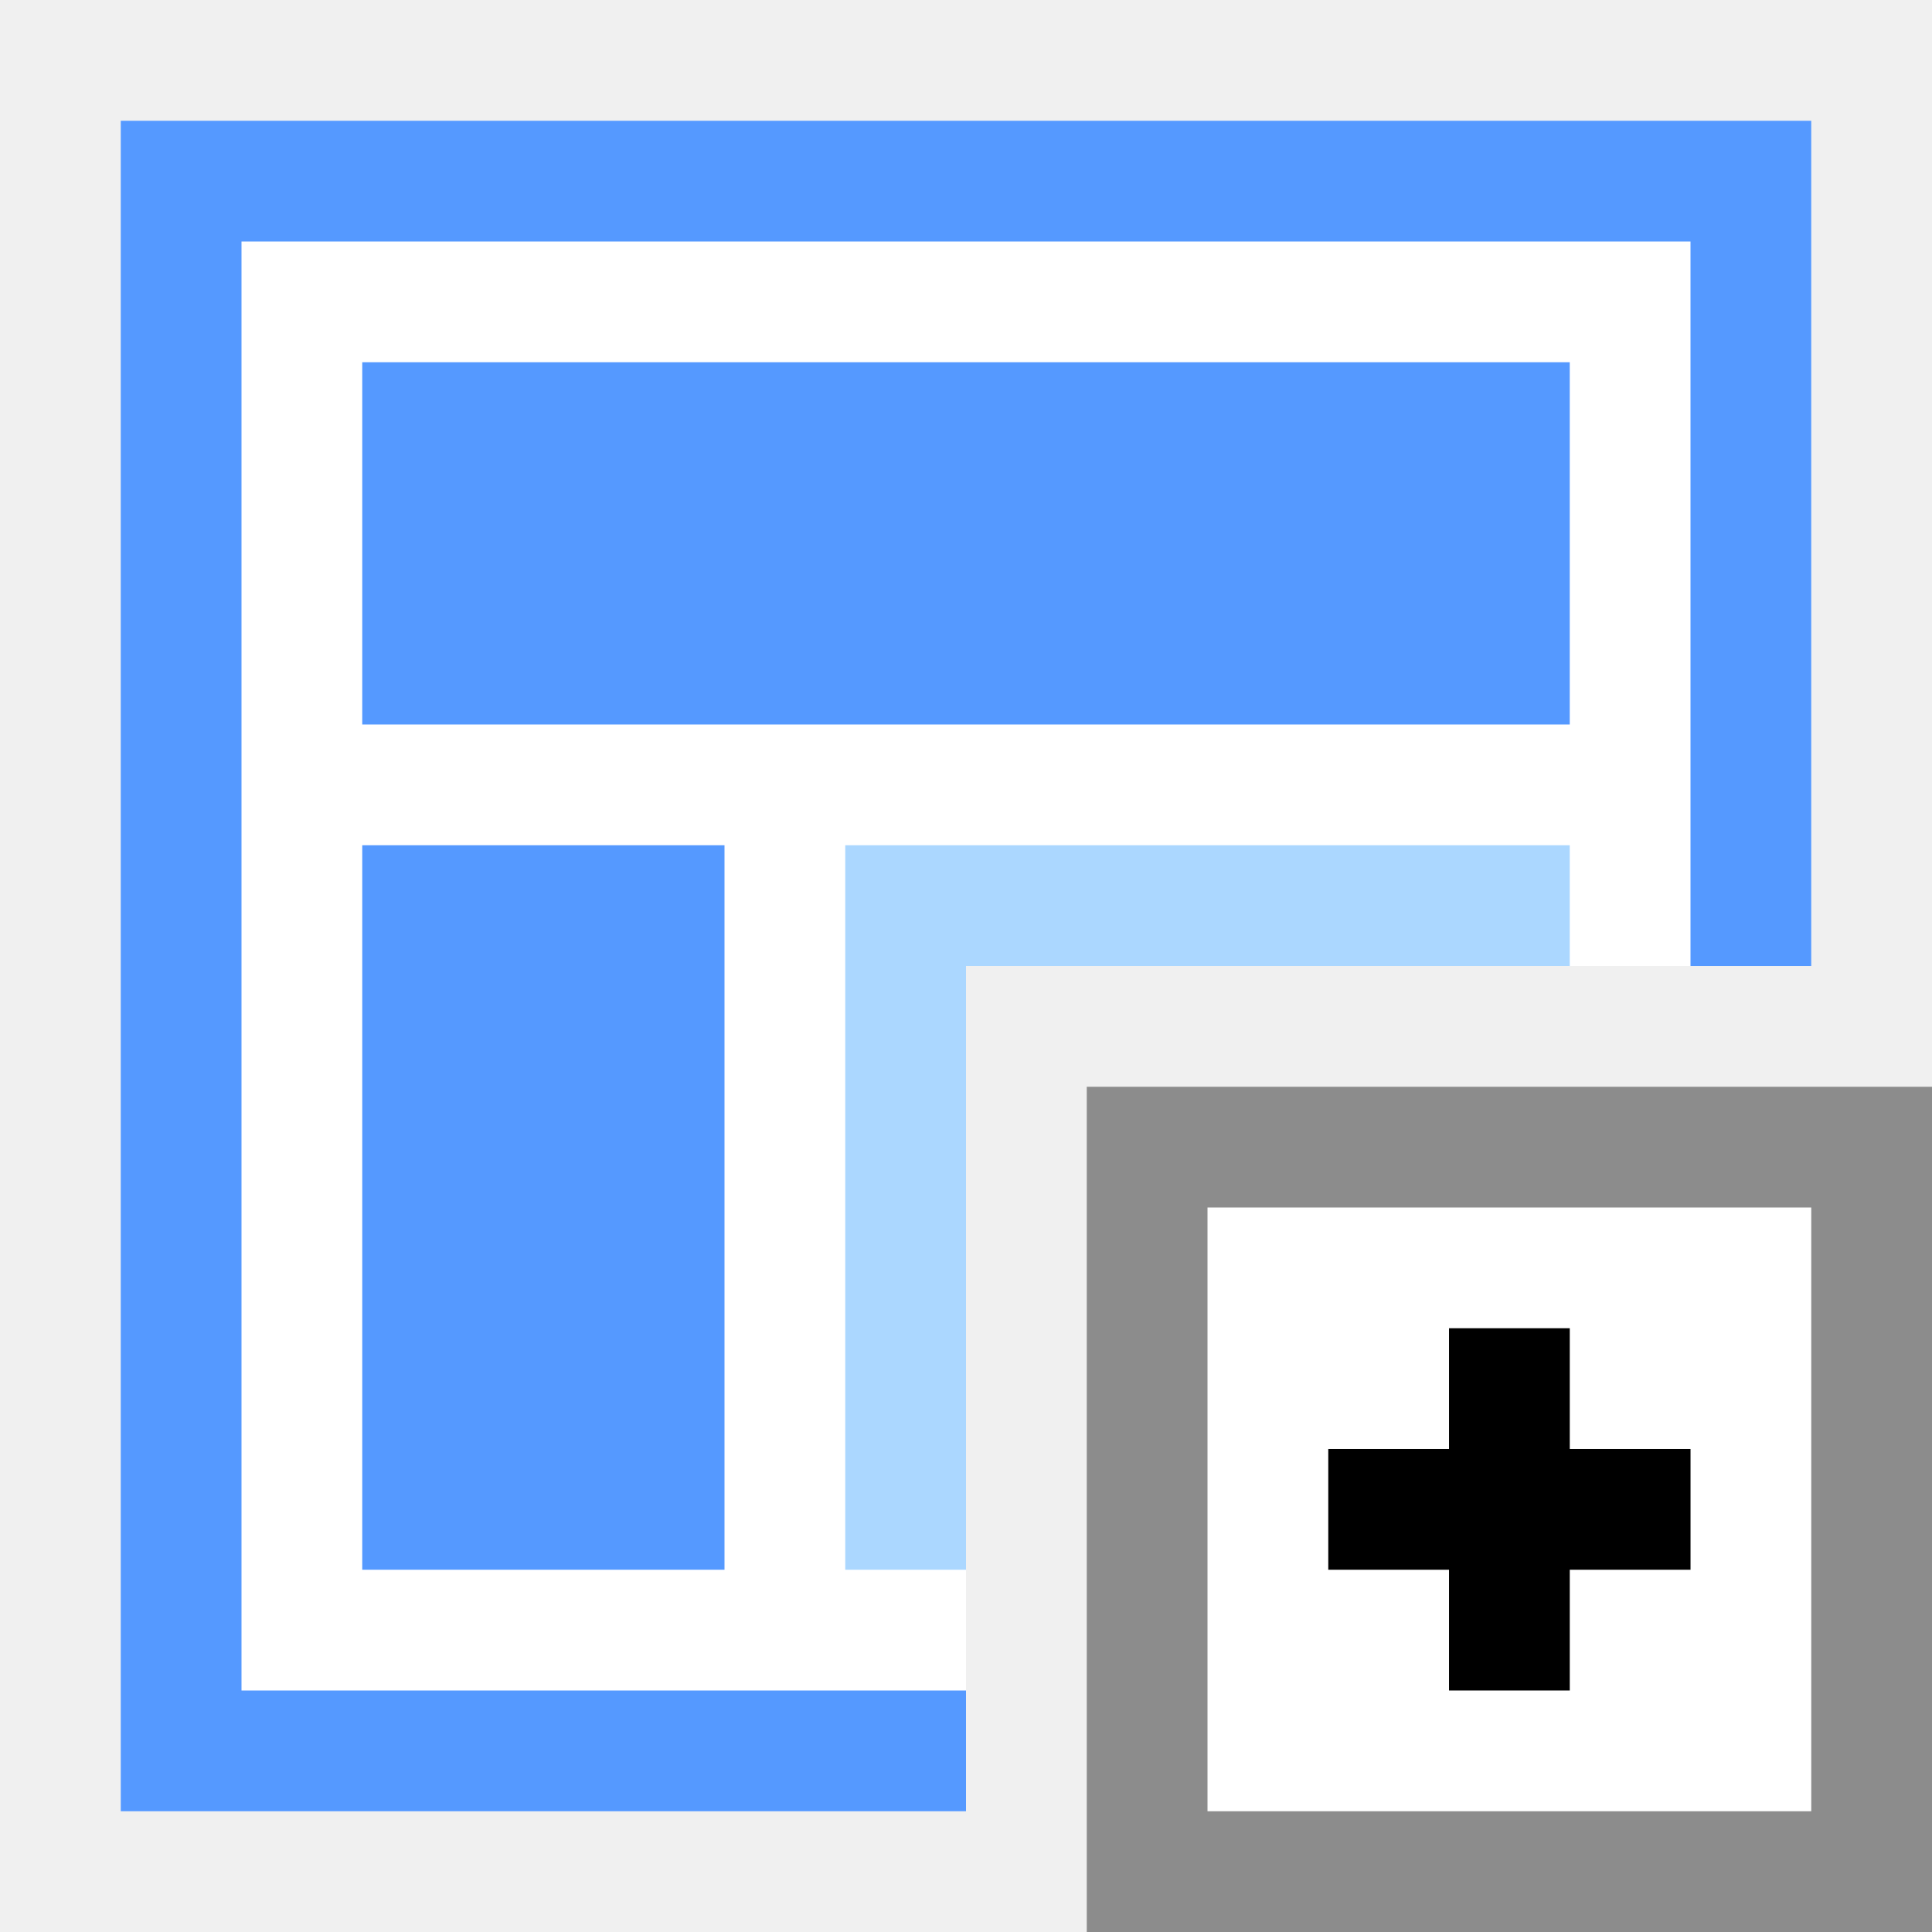
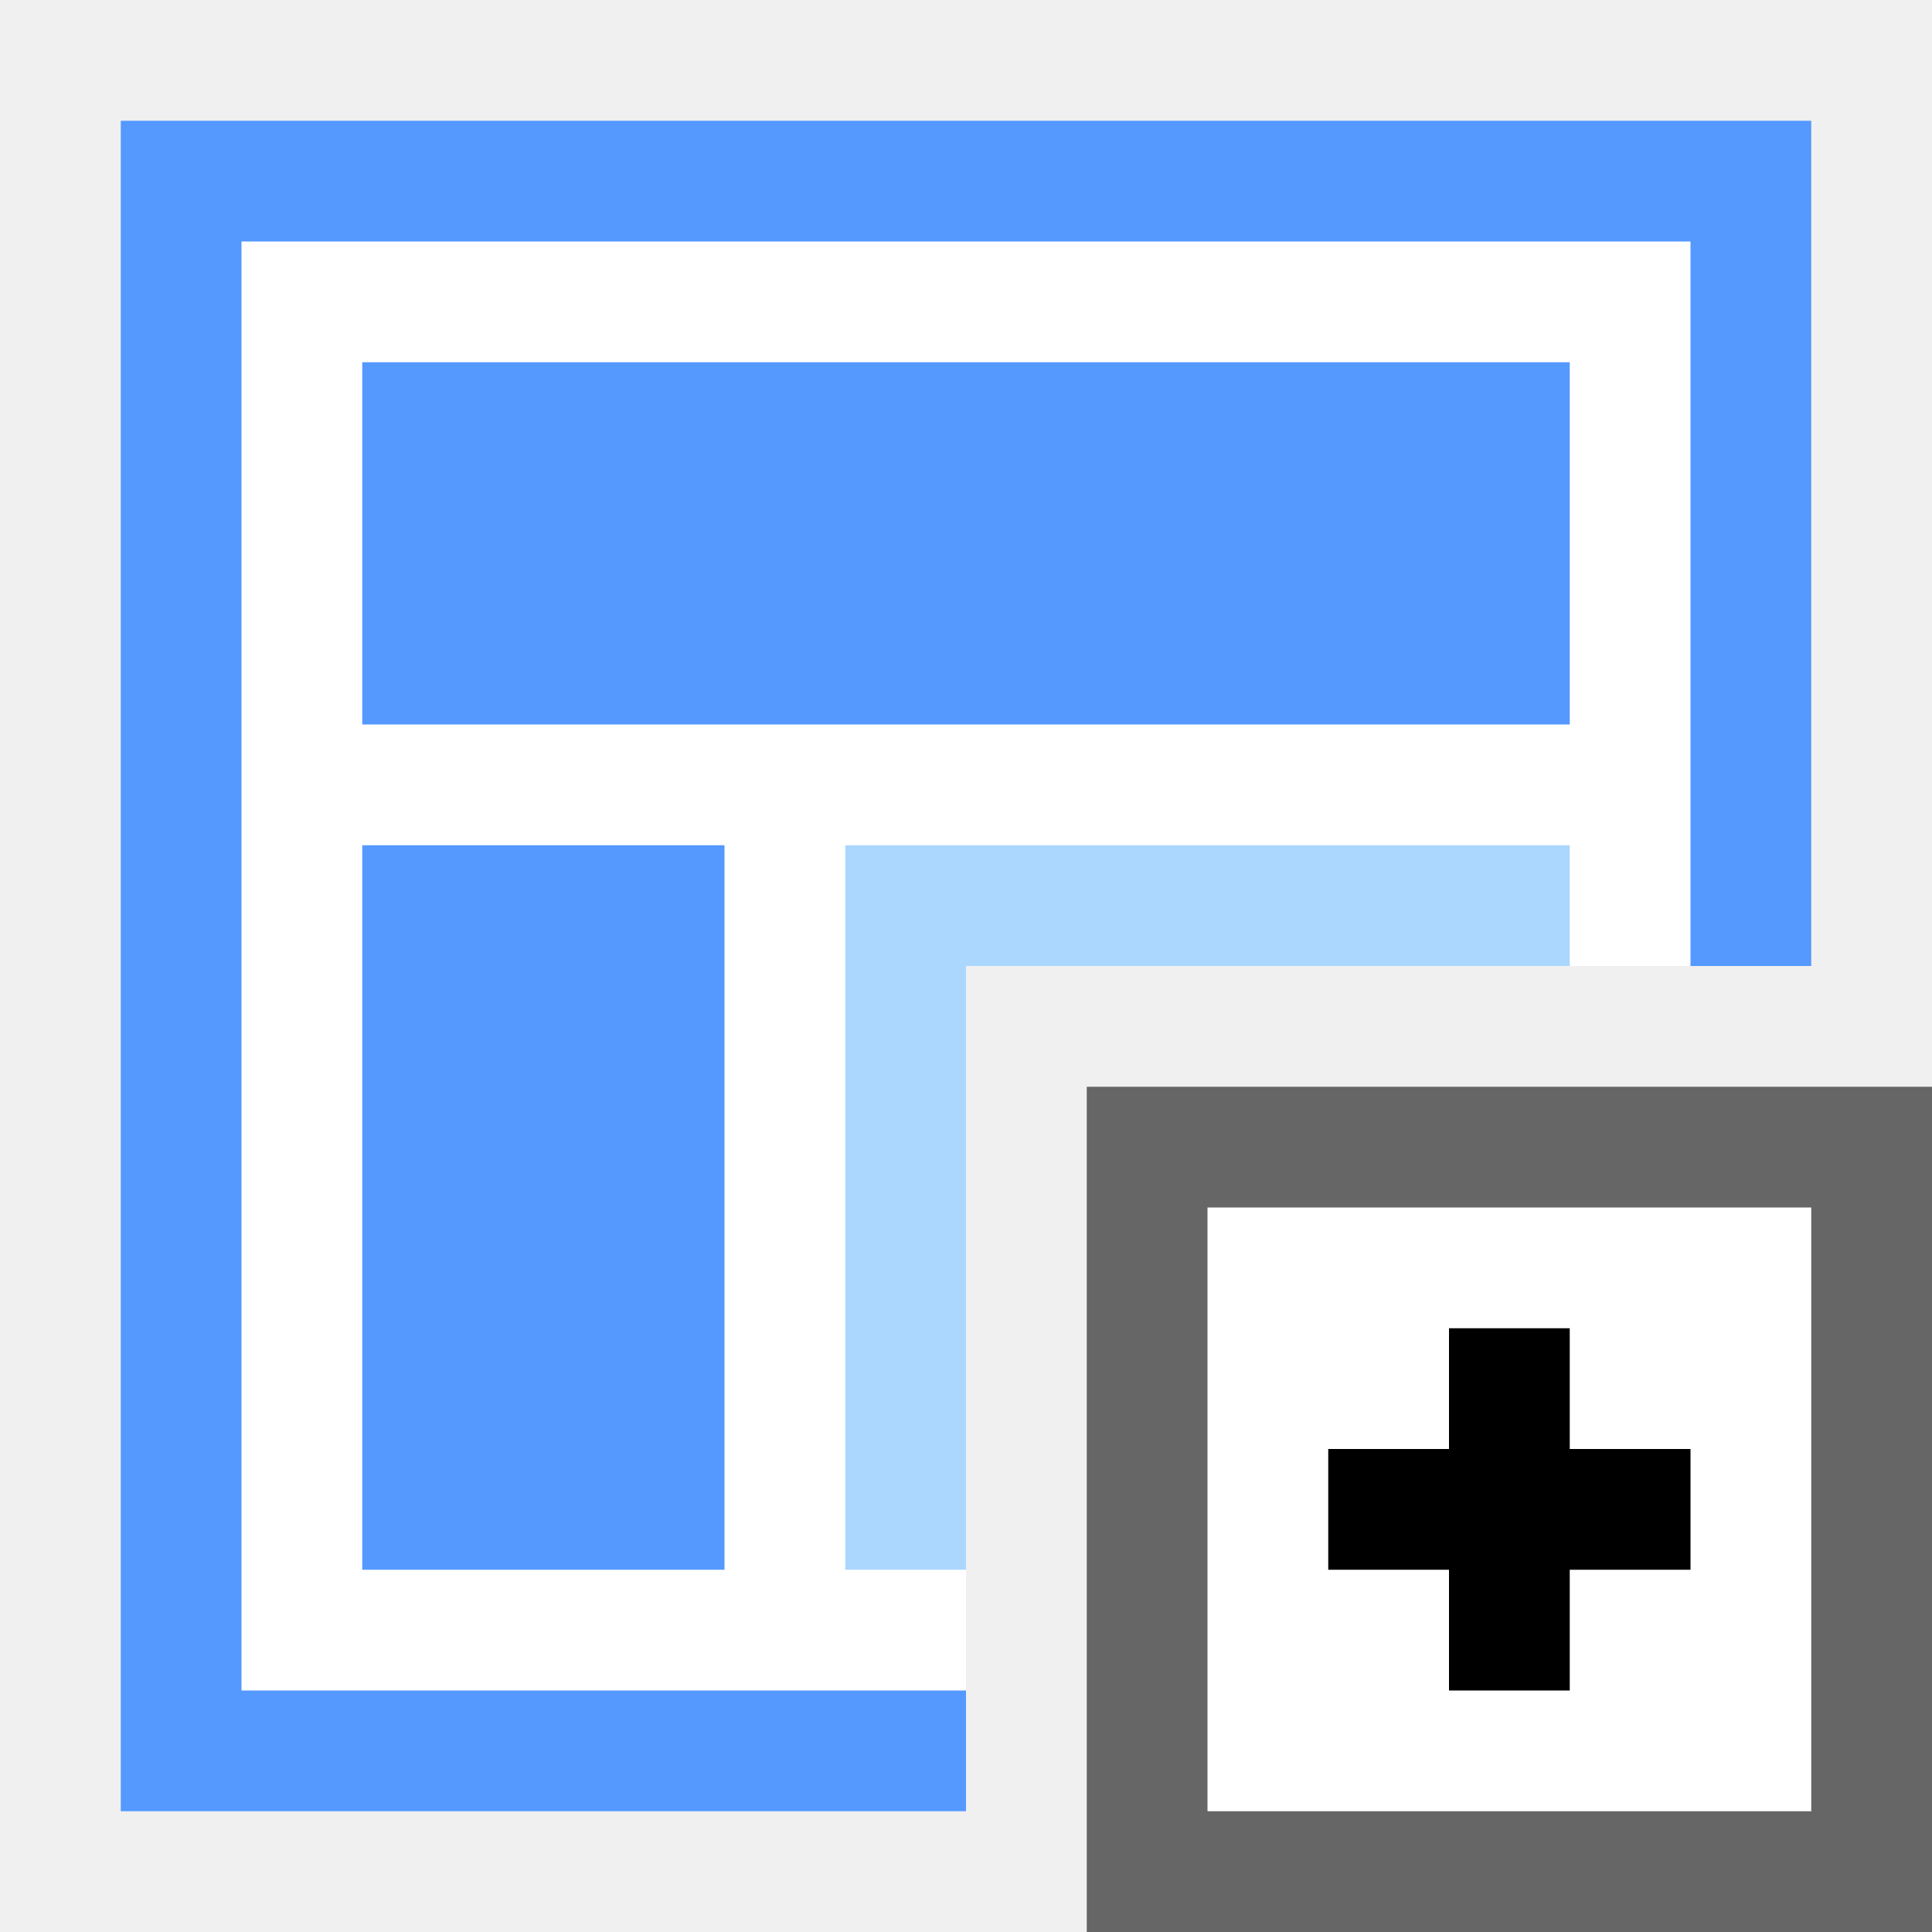
- <svg xmlns="http://www.w3.org/2000/svg" width="16" height="16" viewBox="0 0 16 16" id="svg2" version="1.1">
-   <defs id="defs4">
-     <style id="style4150">
- 
-       .cls-2 {
-         fill: #6daae0;
-         stroke: #d1d1d1;
-         stroke-width: 1px;
-       }
-     </style>
-     <style id="style4165">
- 
-       .cls-3 {
-         stroke: #6daae0;
-         stroke-width: 1px;
-         fill: none;
-       }
-     </style>
-     <style id="style4188">
- 
-       .cls-3 {
-         stroke: #6daae0;
-         stroke-width: 1px;
-         fill: none;
-       }
-     </style>
-     <style id="style4211">
- 
-       .cls-3 {
-         stroke: #6daae0;
-         stroke-width: 1px;
-         fill: none;
-       }
-     </style>
-     <style id="style4234">
- 
-       .cls-3 {
-         stroke: #6daae0;
-         stroke-width: 1px;
-         fill: none;
-       }
- 
-       .cls-6 {
-         fill: #6daae0;
-       }
-     </style>
-     <style id="style4257">
- 
-       .cls-3 {
-         stroke: #6daae0;
-         stroke-width: 1px;
-         fill: none;
-       }
- 
-       .cls-6 {
-         fill: #6daae0;
-       }
-     </style>
-     <style id="style4280">
- 
-       .cls-3 {
-         stroke: #6daae0;
-         stroke-width: 1px;
-         fill: none;
-       }
- 
-       .cls-5 {
-         fill: #6daae0;
-       }
-     </style>
-     <style id="style4150-3">
- 
-       .cls-2 {
-         fill: #6daae0;
-         stroke: #d1d1d1;
-         stroke-width: 1px;
-       }
-     </style>
-     <style id="style4165-6">
- 
-       .cls-3 {
-         stroke: #6daae0;
-         stroke-width: 1px;
-         fill: none;
-       }
-     </style>
-     <style id="style4188-9">
- 
-       .cls-3 {
-         stroke: #6daae0;
-         stroke-width: 1px;
-         fill: none;
-       }
-     </style>
-     <style id="style4211-4">
- 
-       .cls-3 {
-         stroke: #6daae0;
-         stroke-width: 1px;
-         fill: none;
-       }
-     </style>
-     <style id="style4234-0">
- 
-       .cls-3 {
-         stroke: #6daae0;
-         stroke-width: 1px;
-         fill: none;
-       }
- 
-       .cls-6 {
-         fill: #6daae0;
-       }
-     </style>
-     <style id="style4257-3">
- 
-       .cls-3 {
-         stroke: #6daae0;
-         stroke-width: 1px;
-         fill: none;
-       }
- 
-       .cls-6 {
-         fill: #6daae0;
-       }
-     </style>
-     <style id="style4280-2">
- 
-       .cls-3 {
-         stroke: #6daae0;
-         stroke-width: 1px;
-         fill: none;
-       }
- 
-       .cls-5 {
-         fill: #6daae0;
-       }
-     </style>
-     <style id="style4150-6">
- 
-       .cls-2 {
-         fill: #6daae0;
-         stroke: #d1d1d1;
-         stroke-width: 1px;
-       }
-     </style>
-     <style id="style4165-4">
- 
-       .cls-3 {
-         stroke: #6daae0;
-         stroke-width: 1px;
-         fill: none;
-       }
-     </style>
-     <style id="style4188-8">
- 
-       .cls-3 {
-         stroke: #6daae0;
-         stroke-width: 1px;
-         fill: none;
-       }
-     </style>
-     <style id="style4211-1">
- 
-       .cls-3 {
-         stroke: #6daae0;
-         stroke-width: 1px;
-         fill: none;
-       }
-     </style>
-     <style id="style4234-7">
- 
-       .cls-3 {
-         stroke: #6daae0;
-         stroke-width: 1px;
-         fill: none;
-       }
- 
-       .cls-6 {
-         fill: #6daae0;
-       }
-     </style>
-     <style id="style4257-8">
- 
-       .cls-3 {
-         stroke: #6daae0;
-         stroke-width: 1px;
-         fill: none;
-       }
- 
-       .cls-6 {
-         fill: #6daae0;
-       }
-     </style>
-     <style id="style4280-28">
- 
-       .cls-3 {
-         stroke: #6daae0;
-         stroke-width: 1px;
-         fill: none;
-       }
- 
-       .cls-5 {
-         fill: #6daae0;
-       }
-     </style>
-     <style id="style4150-8">
- 
-       .cls-2 {
-         fill: #6daae0;
-         stroke: #d1d1d1;
-         stroke-width: 1px;
-       }
-     </style>
-     <style id="style4165-40">
- 
-       .cls-3 {
-         stroke: #6daae0;
-         stroke-width: 1px;
-         fill: none;
-       }
-     </style>
-     <style id="style4188-80">
- 
-       .cls-3 {
-         stroke: #6daae0;
-         stroke-width: 1px;
-         fill: none;
-       }
-     </style>
-     <style id="style4211-3">
- 
-       .cls-3 {
-         stroke: #6daae0;
-         stroke-width: 1px;
-         fill: none;
-       }
-     </style>
-     <style id="style4234-2">
- 
-       .cls-3 {
-         stroke: #6daae0;
-         stroke-width: 1px;
-         fill: none;
-       }
- 
-       .cls-6 {
-         fill: #6daae0;
-       }
-     </style>
-     <style id="style4257-7">
- 
-       .cls-3 {
-         stroke: #6daae0;
-         stroke-width: 1px;
-         fill: none;
-       }
- 
-       .cls-6 {
-         fill: #6daae0;
-       }
-     </style>
-     <style id="style4280-1">
- 
-       .cls-3 {
-         stroke: #6daae0;
-         stroke-width: 1px;
-         fill: none;
-       }
- 
-       .cls-5 {
-         fill: #6daae0;
-       }
-     </style>
-     <style id="style4150-86">
- 
-       .cls-2 {
-         fill: #6daae0;
-         stroke: #d1d1d1;
-         stroke-width: 1px;
-       }
-     </style>
-     <style id="style4165-2">
- 
-       .cls-3 {
-         stroke: #6daae0;
-         stroke-width: 1px;
-         fill: none;
-       }
-     </style>
-     <style id="style4188-91">
- 
-       .cls-3 {
-         stroke: #6daae0;
-         stroke-width: 1px;
-         fill: none;
-       }
-     </style>
-     <style id="style4211-8">
- 
-       .cls-3 {
-         stroke: #6daae0;
-         stroke-width: 1px;
-         fill: none;
-       }
-     </style>
-     <style id="style4234-9">
- 
-       .cls-3 {
-         stroke: #6daae0;
-         stroke-width: 1px;
-         fill: none;
-       }
- 
-       .cls-6 {
-         fill: #6daae0;
-       }
-     </style>
-     <style id="style4257-9">
- 
-       .cls-3 {
-         stroke: #6daae0;
-         stroke-width: 1px;
-         fill: none;
-       }
- 
-       .cls-6 {
-         fill: #6daae0;
-       }
-     </style>
-     <style id="style4280-27">
- 
-       .cls-3 {
-         stroke: #6daae0;
-         stroke-width: 1px;
-         fill: none;
-       }
- 
-       .cls-5 {
-         fill: #6daae0;
-       }
-     </style>
-     <style id="style4150-9">
- 
-       .cls-2 {
-         fill: #6daae0;
-         stroke: #d1d1d1;
-         stroke-width: 1px;
-       }
-     </style>
-     <style id="style4165-29">
- 
-       .cls-3 {
-         stroke: #6daae0;
-         stroke-width: 1px;
-         fill: none;
-       }
-     </style>
-     <style id="style4188-6">
- 
-       .cls-3 {
-         stroke: #6daae0;
-         stroke-width: 1px;
-         fill: none;
-       }
-     </style>
-     <style id="style4211-32">
- 
-       .cls-3 {
-         stroke: #6daae0;
-         stroke-width: 1px;
-         fill: none;
-       }
-     </style>
-     <style id="style4234-6">
- 
-       .cls-3 {
-         stroke: #6daae0;
-         stroke-width: 1px;
-         fill: none;
-       }
- 
-       .cls-6 {
-         fill: #6daae0;
-       }
-     </style>
-     <style id="style4257-33">
- 
-       .cls-3 {
-         stroke: #6daae0;
-         stroke-width: 1px;
-         fill: none;
-       }
- 
-       .cls-6 {
-         fill: #6daae0;
-       }
-     </style>
-     <style id="style4280-9">
- 
-       .cls-3 {
-         stroke: #6daae0;
-         stroke-width: 1px;
-         fill: none;
-       }
- 
-       .cls-5 {
-         fill: #6daae0;
-       }
-     </style>
-     <style id="style4150-32">
- 
-       .cls-2 {
-         fill: #6daae0;
-         stroke: #d1d1d1;
-         stroke-width: 1px;
-       }
-     </style>
-     <style id="style4165-0">
- 
-       .cls-3 {
-         stroke: #6daae0;
-         stroke-width: 1px;
-         fill: none;
-       }
-     </style>
-     <style id="style4188-98">
- 
-       .cls-3 {
-         stroke: #6daae0;
-         stroke-width: 1px;
-         fill: none;
-       }
-     </style>
-     <style id="style4211-6">
- 
-       .cls-3 {
-         stroke: #6daae0;
-         stroke-width: 1px;
-         fill: none;
-       }
-     </style>
-     <style id="style4234-8">
- 
-       .cls-3 {
-         stroke: #6daae0;
-         stroke-width: 1px;
-         fill: none;
-       }
- 
-       .cls-6 {
-         fill: #6daae0;
-       }
-     </style>
-     <style id="style4257-76">
- 
-       .cls-3 {
-         stroke: #6daae0;
-         stroke-width: 1px;
-         fill: none;
-       }
- 
-       .cls-6 {
-         fill: #6daae0;
-       }
-     </style>
-     <style id="style4280-0">
- 
-       .cls-3 {
-         stroke: #6daae0;
-         stroke-width: 1px;
-         fill: none;
-       }
- 
-       .cls-5 {
-         fill: #6daae0;
-       }
-     </style>
-     <style id="style4150-4">
- 
-       .cls-2 {
-         fill: #6daae0;
-         stroke: #d1d1d1;
-         stroke-width: 1px;
-       }
-     </style>
-     <style id="style4165-7">
- 
-       .cls-3 {
-         stroke: #6daae0;
-         stroke-width: 1px;
-         fill: none;
-       }
-     </style>
-     <style id="style4188-1">
- 
-       .cls-3 {
-         stroke: #6daae0;
-         stroke-width: 1px;
-         fill: none;
-       }
-     </style>
-     <style id="style4211-0">
- 
-       .cls-3 {
-         stroke: #6daae0;
-         stroke-width: 1px;
-         fill: none;
-       }
-     </style>
-     <style id="style4234-07">
- 
-       .cls-3 {
-         stroke: #6daae0;
-         stroke-width: 1px;
-         fill: none;
-       }
- 
-       .cls-6 {
-         fill: #6daae0;
-       }
-     </style>
-     <style id="style4257-6">
- 
-       .cls-3 {
-         stroke: #6daae0;
-         stroke-width: 1px;
-         fill: none;
-       }
- 
-       .cls-6 {
-         fill: #6daae0;
-       }
-     </style>
-     <style id="style4280-3">
- 
-       .cls-3 {
-         stroke: #6daae0;
-         stroke-width: 1px;
-         fill: none;
-       }
- 
-       .cls-5 {
-         fill: #6daae0;
-       }
-     </style>
-     <style id="style4150-3-0">
- 
-       .cls-2 {
-         fill: #6daae0;
-         stroke: #d1d1d1;
-         stroke-width: 1px;
-       }
-     </style>
-     <style id="style4165-6-1">
- 
-       .cls-3 {
-         stroke: #6daae0;
-         stroke-width: 1px;
-         fill: none;
-       }
-     </style>
-     <style id="style4188-9-9">
- 
-       .cls-3 {
-         stroke: #6daae0;
-         stroke-width: 1px;
-         fill: none;
-       }
-     </style>
-     <style id="style4211-4-7">
- 
-       .cls-3 {
-         stroke: #6daae0;
-         stroke-width: 1px;
-         fill: none;
-       }
-     </style>
-     <style id="style4234-0-2">
- 
-       .cls-3 {
-         stroke: #6daae0;
-         stroke-width: 1px;
-         fill: none;
-       }
- 
-       .cls-6 {
-         fill: #6daae0;
-       }
-     </style>
-     <style id="style4257-3-0">
- 
-       .cls-3 {
-         stroke: #6daae0;
-         stroke-width: 1px;
-         fill: none;
-       }
- 
-       .cls-6 {
-         fill: #6daae0;
-       }
-     </style>
-     <style id="style4280-2-6">
- 
-       .cls-3 {
-         stroke: #6daae0;
-         stroke-width: 1px;
-         fill: none;
-       }
- 
-       .cls-5 {
-         fill: #6daae0;
-       }
-     </style>
-     <style id="style4150-6-7">
- 
-       .cls-2 {
-         fill: #6daae0;
-         stroke: #d1d1d1;
-         stroke-width: 1px;
-       }
-     </style>
-     <style id="style4165-4-2">
- 
-       .cls-3 {
-         stroke: #6daae0;
-         stroke-width: 1px;
-         fill: none;
-       }
-     </style>
-     <style id="style4188-8-9">
- 
-       .cls-3 {
-         stroke: #6daae0;
-         stroke-width: 1px;
-         fill: none;
-       }
-     </style>
-     <style id="style4211-1-0">
- 
-       .cls-3 {
-         stroke: #6daae0;
-         stroke-width: 1px;
-         fill: none;
-       }
-     </style>
-     <style id="style4234-7-4">
- 
-       .cls-3 {
-         stroke: #6daae0;
-         stroke-width: 1px;
-         fill: none;
-       }
- 
-       .cls-6 {
-         fill: #6daae0;
-       }
-     </style>
-     <style id="style4257-8-5">
- 
-       .cls-3 {
-         stroke: #6daae0;
-         stroke-width: 1px;
-         fill: none;
-       }
- 
-       .cls-6 {
-         fill: #6daae0;
-       }
-     </style>
-     <style id="style4280-28-0">
- 
-       .cls-3 {
-         stroke: #6daae0;
-         stroke-width: 1px;
-         fill: none;
-       }
- 
-       .cls-5 {
-         fill: #6daae0;
-       }
-     </style>
-     <style id="style4150-8-3">
- 
-       .cls-2 {
-         fill: #6daae0;
-         stroke: #d1d1d1;
-         stroke-width: 1px;
-       }
-     </style>
-     <style id="style4165-40-8">
- 
-       .cls-3 {
-         stroke: #6daae0;
-         stroke-width: 1px;
-         fill: none;
-       }
-     </style>
-     <style id="style4188-80-0">
- 
-       .cls-3 {
-         stroke: #6daae0;
-         stroke-width: 1px;
-         fill: none;
-       }
-     </style>
-     <style id="style4211-3-2">
- 
-       .cls-3 {
-         stroke: #6daae0;
-         stroke-width: 1px;
-         fill: none;
-       }
-     </style>
-     <style id="style4234-2-4">
- 
-       .cls-3 {
-         stroke: #6daae0;
-         stroke-width: 1px;
-         fill: none;
-       }
- 
-       .cls-6 {
-         fill: #6daae0;
-       }
-     </style>
-     <style id="style4257-7-2">
- 
-       .cls-3 {
-         stroke: #6daae0;
-         stroke-width: 1px;
-         fill: none;
-       }
- 
-       .cls-6 {
-         fill: #6daae0;
-       }
-     </style>
-     <style id="style4280-1-9">
- 
-       .cls-3 {
-         stroke: #6daae0;
-         stroke-width: 1px;
-         fill: none;
-       }
- 
-       .cls-5 {
-         fill: #6daae0;
-       }
-     </style>
-     <style id="style4150-86-8">
- 
-       .cls-2 {
-         fill: #6daae0;
-         stroke: #d1d1d1;
-         stroke-width: 1px;
-       }
-     </style>
-     <style id="style4165-2-2">
- 
-       .cls-3 {
-         stroke: #6daae0;
-         stroke-width: 1px;
-         fill: none;
-       }
-     </style>
-     <style id="style4188-91-4">
- 
-       .cls-3 {
-         stroke: #6daae0;
-         stroke-width: 1px;
-         fill: none;
-       }
-     </style>
-     <style id="style4211-8-2">
- 
-       .cls-3 {
-         stroke: #6daae0;
-         stroke-width: 1px;
-         fill: none;
-       }
-     </style>
-     <style id="style4234-9-2">
- 
-       .cls-3 {
-         stroke: #6daae0;
-         stroke-width: 1px;
-         fill: none;
-       }
- 
-       .cls-6 {
-         fill: #6daae0;
-       }
-     </style>
-     <style id="style4257-9-3">
- 
-       .cls-3 {
-         stroke: #6daae0;
-         stroke-width: 1px;
-         fill: none;
-       }
- 
-       .cls-6 {
-         fill: #6daae0;
-       }
-     </style>
-     <style id="style4280-27-4">
- 
-       .cls-3 {
-         stroke: #6daae0;
-         stroke-width: 1px;
-         fill: none;
-       }
- 
-       .cls-5 {
-         fill: #6daae0;
-       }
-     </style>
-     <style id="style4150-9-9">
- 
-       .cls-2 {
-         fill: #6daae0;
-         stroke: #d1d1d1;
-         stroke-width: 1px;
-       }
-     </style>
-     <style id="style4165-29-7">
- 
-       .cls-3 {
-         stroke: #6daae0;
-         stroke-width: 1px;
-         fill: none;
-       }
-     </style>
-     <style id="style4188-6-0">
- 
-       .cls-3 {
-         stroke: #6daae0;
-         stroke-width: 1px;
-         fill: none;
-       }
-     </style>
-     <style id="style4211-32-8">
- 
-       .cls-3 {
-         stroke: #6daae0;
-         stroke-width: 1px;
-         fill: none;
-       }
-     </style>
-     <style id="style4234-6-3">
- 
-       .cls-3 {
-         stroke: #6daae0;
-         stroke-width: 1px;
-         fill: none;
-       }
- 
-       .cls-6 {
-         fill: #6daae0;
-       }
-     </style>
-     <style id="style4257-33-2">
- 
-       .cls-3 {
-         stroke: #6daae0;
-         stroke-width: 1px;
-         fill: none;
-       }
- 
-       .cls-6 {
-         fill: #6daae0;
-       }
-     </style>
-     <style id="style4280-9-4">
- 
-       .cls-3 {
-         stroke: #6daae0;
-         stroke-width: 1px;
-         fill: none;
-       }
- 
-       .cls-5 {
-         fill: #6daae0;
-       }
-     </style>
-     <style id="style4150-32-2">
- 
-       .cls-2 {
-         fill: #6daae0;
-         stroke: #d1d1d1;
-         stroke-width: 1px;
-       }
-     </style>
-     <style id="style4165-0-5">
- 
-       .cls-3 {
-         stroke: #6daae0;
-         stroke-width: 1px;
-         fill: none;
-       }
-     </style>
-     <style id="style4188-98-2">
- 
-       .cls-3 {
-         stroke: #6daae0;
-         stroke-width: 1px;
-         fill: none;
-       }
-     </style>
-     <style id="style4211-6-5">
- 
-       .cls-3 {
-         stroke: #6daae0;
-         stroke-width: 1px;
-         fill: none;
-       }
-     </style>
-     <style id="style4234-8-0">
- 
-       .cls-3 {
-         stroke: #6daae0;
-         stroke-width: 1px;
-         fill: none;
-       }
- 
-       .cls-6 {
-         fill: #6daae0;
-       }
-     </style>
-     <style id="style4257-76-9">
- 
-       .cls-3 {
-         stroke: #6daae0;
-         stroke-width: 1px;
-         fill: none;
-       }
- 
-       .cls-6 {
-         fill: #6daae0;
-       }
-     </style>
-     <style id="style4280-0-7">
- 
-       .cls-3 {
-         stroke: #6daae0;
-         stroke-width: 1px;
-         fill: none;
-       }
- 
-       .cls-5 {
-         fill: #6daae0;
-       }
-     </style>
-   </defs>
-   <g id="layer1" transform="translate(0,-1036.362)">
-     <g style="stroke:#000000;stroke-width:3.2;stroke-miterlimit:2.5;stroke-dasharray:none;stroke-opacity:1" id="g4198-21" transform="matrix(0,0.625,-0.625,0,2.570422,1070.487)" />
-     <g style="stroke:#000000;stroke-width:3.2;stroke-miterlimit:4;stroke-dasharray:none;stroke-opacity:0.685" id="g4198-3-0" transform="matrix(0,0.625,-0.625,0,2.570422,1070.487)" />
-     <g style="stroke:#000000;stroke-width:3.2;stroke-miterlimit:2.5;stroke-dasharray:none;stroke-opacity:1" id="g4198-2-7" transform="matrix(0,0.625,-0.625,0,2.570422,1070.487)" />
-     <g id="g4198-3-6-3-0" transform="matrix(0,-0.625,0.625,0,10.69543,1020.196)" />
-     <g transform="matrix(1.00456,0,0,1.148197,-1.012002,-153.5926)" id="g4137-5">
-       <path style="opacity:1;fill:#ffffff;fill-opacity:1;stroke:none;stroke-width:1;stroke-linecap:square;stroke-linejoin:miter;stroke-miterlimit:4;stroke-dasharray:none;stroke-dashoffset:0;stroke-opacity:1" d="M 1 1 L 1 15 L 8 15 L 8 8 L 15 8 L 15 1 L 1 1 z " transform="matrix(0.995461,0,0,0.8709304,1.007409,1036.368)" id="rect4164-0" />
-       <g style="stroke:#000000;stroke-width:3.2;stroke-miterlimit:2.5;stroke-dasharray:none;stroke-opacity:1" id="g4198-21-3" transform="matrix(0,0.5443315,-0.6221631,0,4.561625,1065.218)" />
-       <g style="stroke:#000000;stroke-width:3.2;stroke-miterlimit:4;stroke-dasharray:none;stroke-opacity:0.685" id="g4198-3-0-0" transform="matrix(0,0.5443315,-0.6221631,0,4.561624,1065.218)" />
-       <g style="stroke:#000000;stroke-width:3.2;stroke-miterlimit:2.5;stroke-dasharray:none;stroke-opacity:1" id="g4198-2-7-1" transform="matrix(0,0.5443315,-0.6221631,0,4.561625,1065.218)" />
-       <g id="g4198-3-6-3-0-1" transform="matrix(0,-0.5443315,0.6221631,0,12.64975,1021.417)" />
-       <path style="opacity:1;fill:#5599ff;fill-opacity:1;stroke:none;stroke-width:1;stroke-linecap:square;stroke-linejoin:miter;stroke-miterlimit:4;stroke-dasharray:none;stroke-dashoffset:0;stroke-opacity:1" d="M 1 1 L 1 15 L 8 15 L 8 14 L 2 14 L 2 2 L 14 2 L 14 8 L 15 8 L 15 1 L 1 1 z " transform="matrix(0.995461,0,0,0.8709304,1.007409,1036.368)" id="rect4341-0" />
-     </g>
-     <path id="path5435" d="m 3,1039.362 10,0 0,3 -10,0 0,-3 z" style="fill:#5599ff" />
-     <path id="path5437" d="m 3,1043.362 3,0 0,6 -3,0 0,-6 z" style="fill:#5599ff" />
-     <path style="fill:#abd7ff" d="M 7 7 L 7 13 L 8 13 L 8 8 L 13 8 L 13 7 L 7 7 z " transform="translate(0,1036.362)" id="path5439" />
-     <g id="g4263" transform="translate(9,0)">
-       <rect y="1045.362" x="0" height="7" width="7" id="rect5632" style="opacity:1;fill:#ffffff;fill-opacity:1;stroke:none;stroke-width:1;stroke-linecap:square;stroke-linejoin:miter;stroke-miterlimit:4;stroke-dasharray:none;stroke-dashoffset:0;stroke-opacity:1" />
-       <g transform="translate(17.73719,1034.12)" id="g5742">
-         <path d="m -12.737,14.242 -1,0 0,-1 -1,0 0,1 -1,0 0,1 1,0 0,1 1,0 0,-1 1,0" id="path5734" />
-       </g>
-       <path id="rect5751" transform="translate(0,1036.362)" d="m 0,9 0,1 0,5 0,1 1,0 6,0 L 7,15 7,9 1,9 0,9 Z m 1,1 5,0 0,5 -5,0 0,-5 z" style="opacity:1;fill:#8c8c8c;fill-opacity:1;stroke:none;stroke-width:1;stroke-linecap:square;stroke-linejoin:miter;stroke-miterlimit:4;stroke-dasharray:none;stroke-dashoffset:0;stroke-opacity:1" />
-     </g>
+ <svg xmlns="http://www.w3.org/2000/svg" version="1.1" x="0px" y="0px" viewBox="0 0 16 16" enable-background="new 0 0 16 16" xml:space="preserve">
+   <g>
+     <path fill="#FFFFFF" d="M1,1v14h7V8h7V1H1z" />
+     <path fill="#5599FF" d="M1,1v14h7v-1H2V2h12v6h1V1H1z" />
+     <path fill="#5599FF" d="M3,3h10v3H3V3z" />
+     <path fill="#5599FF" d="M3,7h3v6H3V7z" />
+     <path fill="#ABD7FF" d="M7,7v6h1V8h5V7H7z" />
+   </g>
+   <g>
+     <rect x="9" y="9" fill="#FFFFFF" width="7" height="7" />
+     <path d="M14,12h-1v-1h-1v1h-1v1h1v1h1v-1h1" />
+     <path fill="#666666" d="M9,9v1v5v1h1h6v-1V9h-6H9z M10,10h5v5h-5V10z" />
  </g>
</svg>
